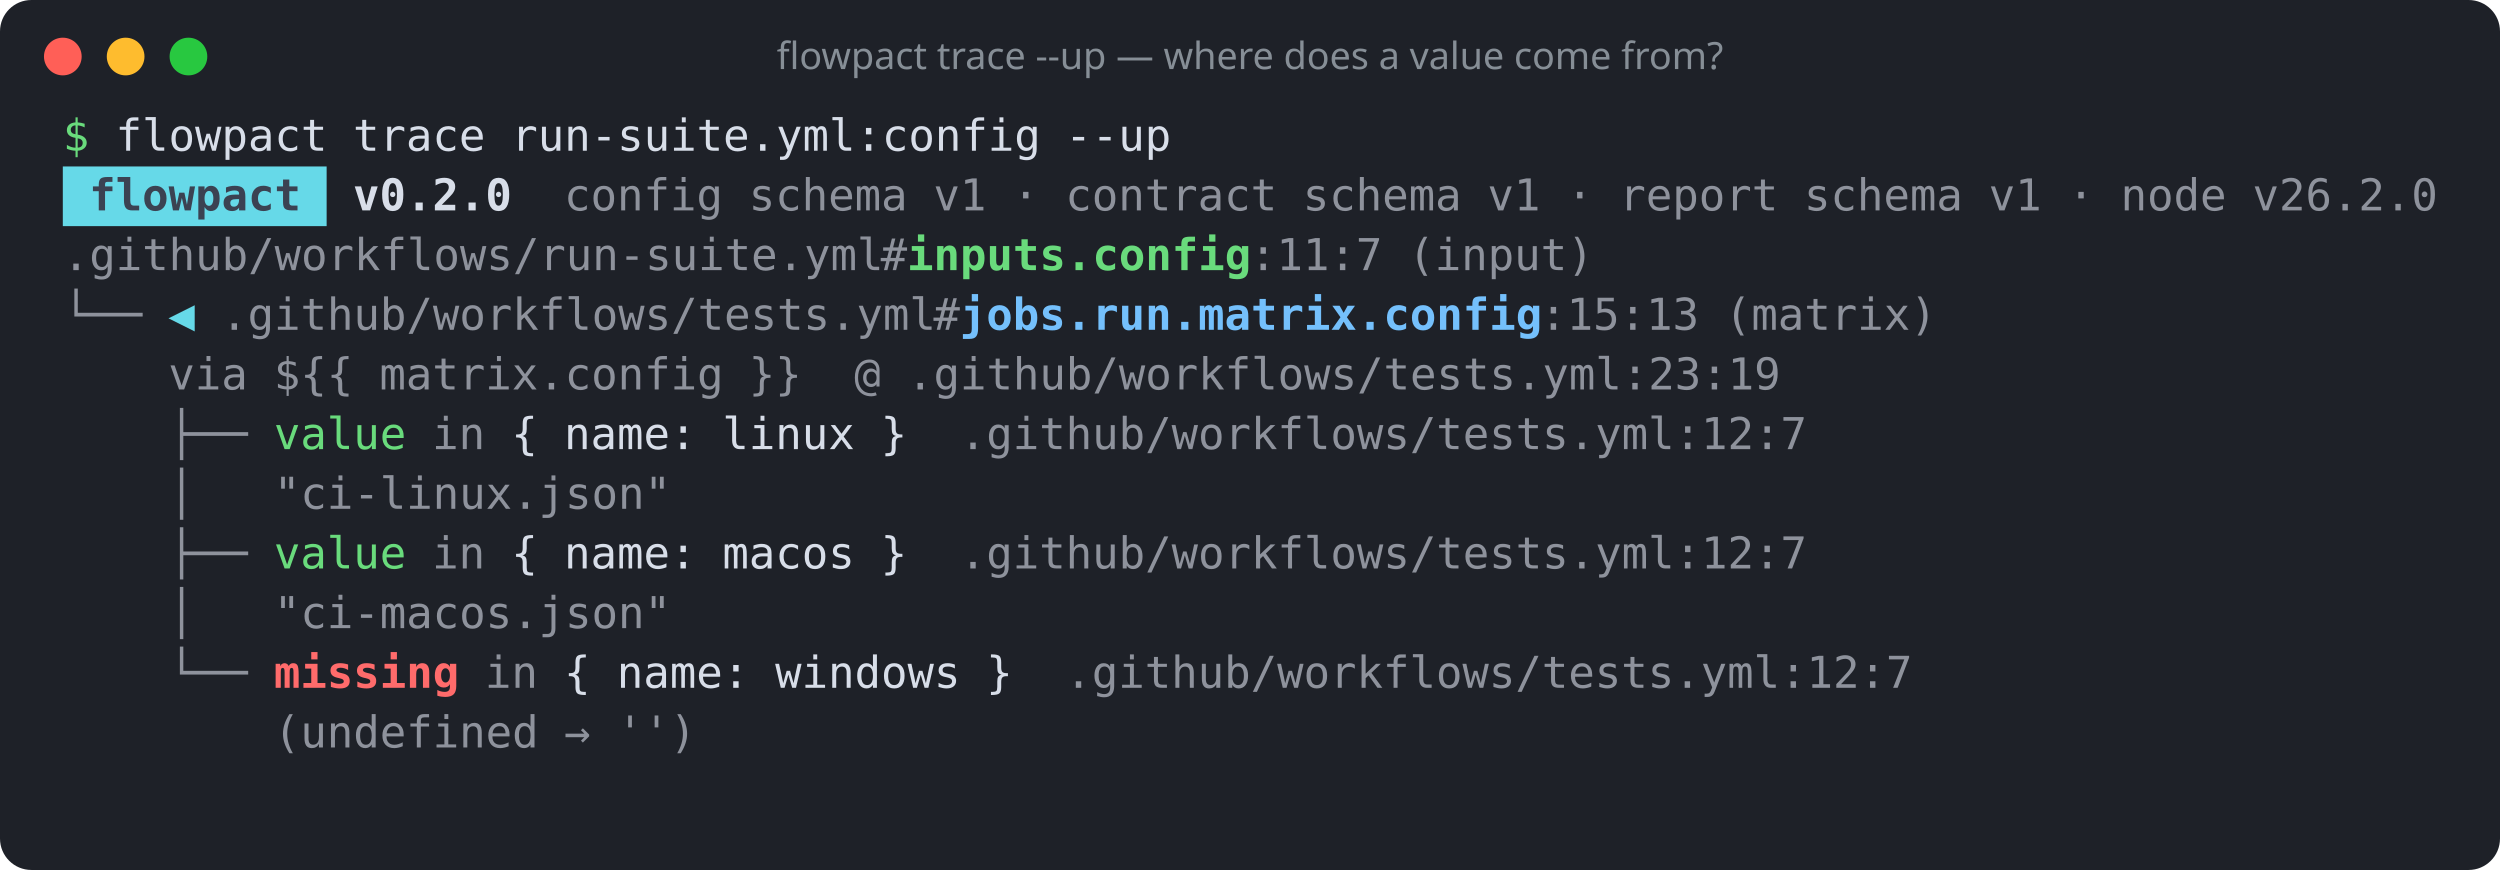
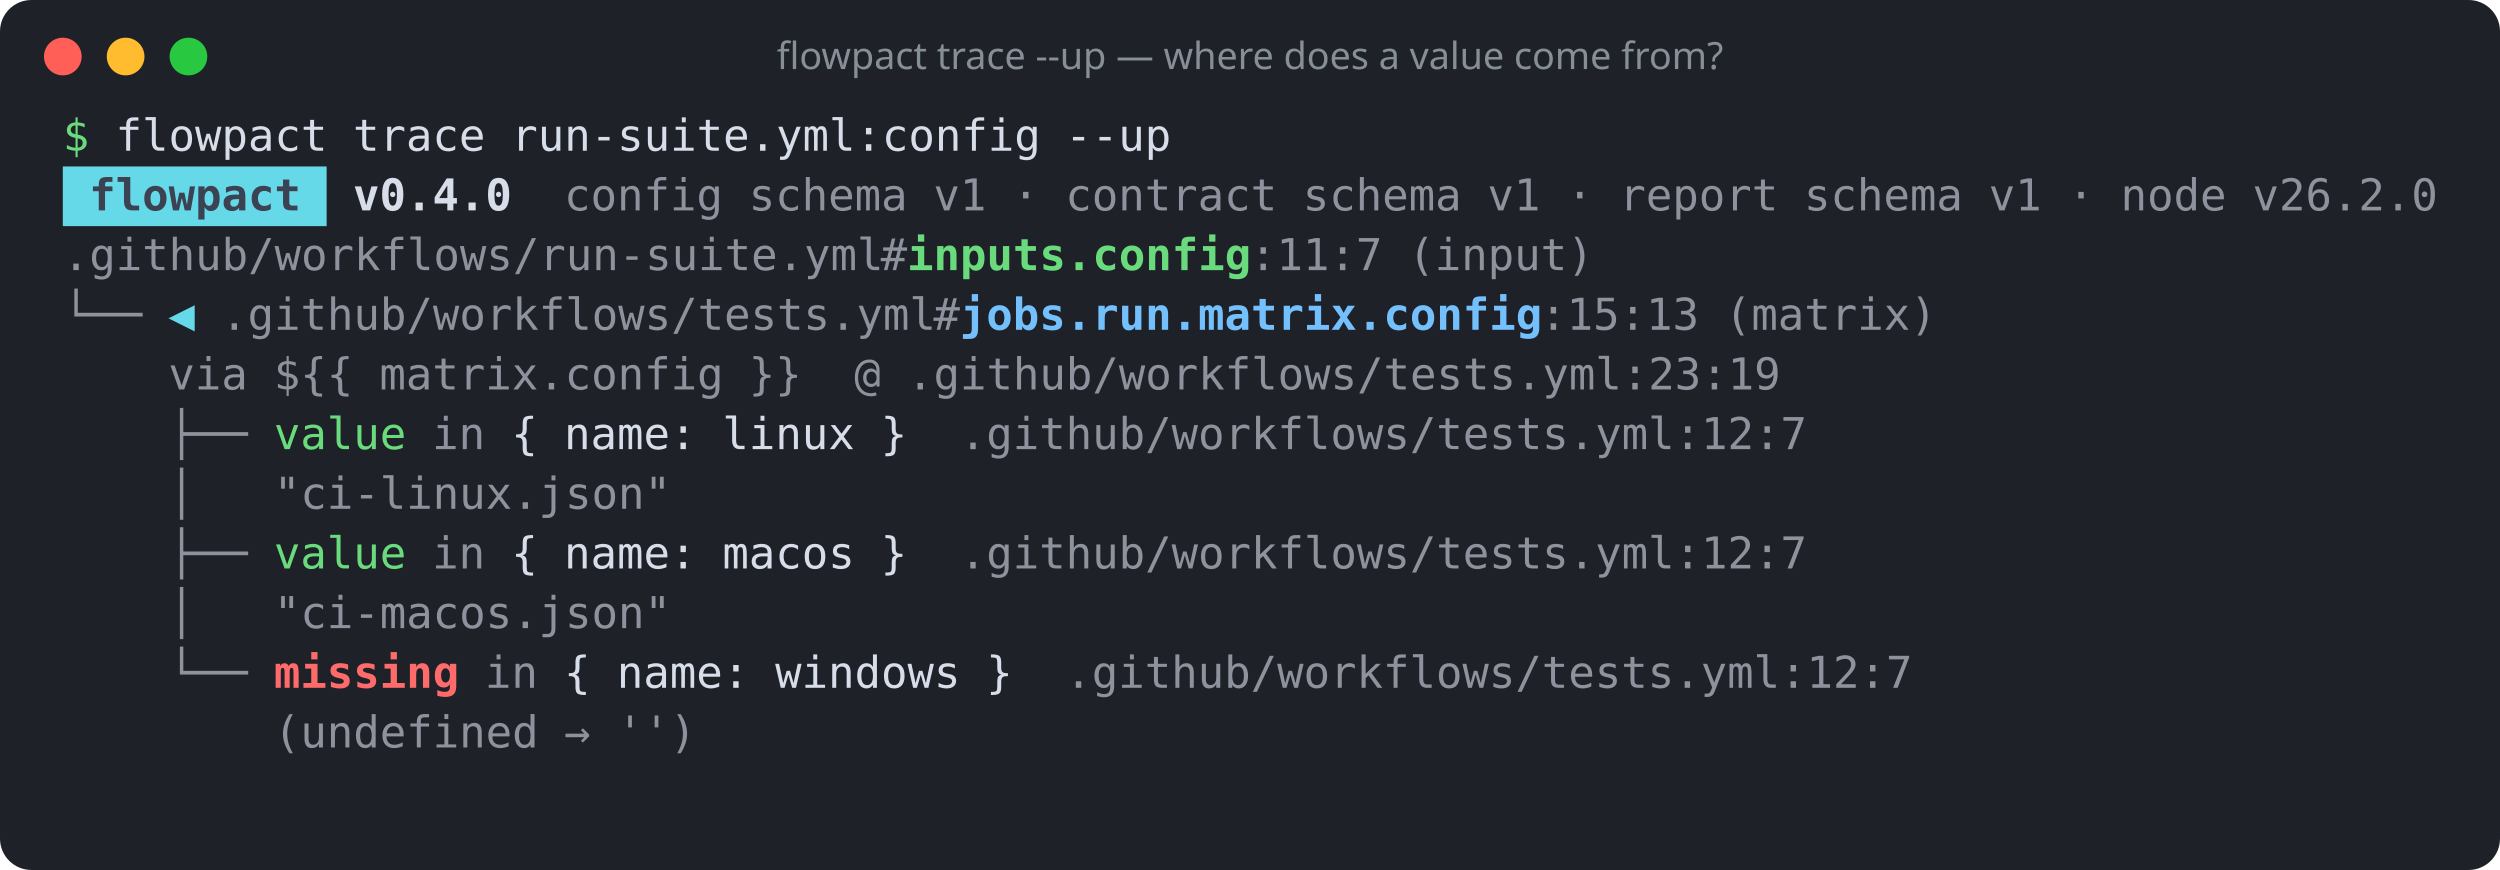
<svg xmlns="http://www.w3.org/2000/svg" width="796" height="277" viewBox="0 0 796 277" role="img" aria-label="flowpact trace --up — where does a value come from?">
  <rect width="100%" height="100%" rx="10" fill="#1e2128" />
  <circle cx="20" cy="18" r="6" fill="#ff5f57" />
  <circle cx="40" cy="18" r="6" fill="#febc2e" />
  <circle cx="60" cy="18" r="6" fill="#28c840" />
  <text x="398" y="22" fill="#868e96" font-family="ui-sans-serif,system-ui,sans-serif" font-size="12" text-anchor="middle">flowpact trace --up — where does a value come from?</text>
  <g font-family="ui-monospace,SFMono-Regular,Menlo,Consolas,monospace" font-size="14" xml:space="preserve">
    <text y="48">
      <tspan x="20.0" textLength="8.4" lengthAdjust="spacingAndGlyphs" fill="#69db7c">$</tspan>
      <tspan x="36.8" textLength="67.2" lengthAdjust="spacingAndGlyphs" fill="#d8dee9">flowpact</tspan>
      <tspan x="112.4" textLength="42.0" lengthAdjust="spacingAndGlyphs" fill="#d8dee9">trace</tspan>
      <tspan x="162.8" textLength="168.0" lengthAdjust="spacingAndGlyphs" fill="#d8dee9">run-suite.yml:config</tspan>
      <tspan x="339.2" textLength="33.6" lengthAdjust="spacingAndGlyphs" fill="#d8dee9">--up</tspan>
    </text>
    <rect x="20" y="53" width="84" height="19" fill="#66d9e8" />
    <text y="67">
      <tspan x="28.4" textLength="67.2" lengthAdjust="spacingAndGlyphs" fill="#3b4252" font-weight="700">flowpact</tspan>
-       <tspan x="112.4" textLength="50.4" lengthAdjust="spacingAndGlyphs" fill="#d8dee9" font-weight="700">v0.2.0</tspan>
+       <tspan x="112.4" textLength="50.4" lengthAdjust="spacingAndGlyphs" fill="#d8dee9" font-weight="700">v0.4.0</tspan>
      <tspan x="179.6" textLength="50.4" lengthAdjust="spacingAndGlyphs" fill="#d8dee9" fill-opacity="0.6">config</tspan>
      <tspan x="238.4" textLength="50.4" lengthAdjust="spacingAndGlyphs" fill="#d8dee9" fill-opacity="0.6">schema</tspan>
      <tspan x="297.2" textLength="16.8" lengthAdjust="spacingAndGlyphs" fill="#d8dee9" fill-opacity="0.6">v1</tspan>
      <tspan x="322.4" textLength="8.4" lengthAdjust="spacingAndGlyphs" fill="#d8dee9" fill-opacity="0.6">·</tspan>
      <tspan x="339.2" textLength="67.2" lengthAdjust="spacingAndGlyphs" fill="#d8dee9" fill-opacity="0.6">contract</tspan>
      <tspan x="414.8" textLength="50.4" lengthAdjust="spacingAndGlyphs" fill="#d8dee9" fill-opacity="0.6">schema</tspan>
      <tspan x="473.6" textLength="16.8" lengthAdjust="spacingAndGlyphs" fill="#d8dee9" fill-opacity="0.6">v1</tspan>
      <tspan x="498.8" textLength="8.4" lengthAdjust="spacingAndGlyphs" fill="#d8dee9" fill-opacity="0.6">·</tspan>
      <tspan x="515.6" textLength="50.4" lengthAdjust="spacingAndGlyphs" fill="#d8dee9" fill-opacity="0.6">report</tspan>
      <tspan x="574.4" textLength="50.4" lengthAdjust="spacingAndGlyphs" fill="#d8dee9" fill-opacity="0.6">schema</tspan>
      <tspan x="633.2" textLength="16.8" lengthAdjust="spacingAndGlyphs" fill="#d8dee9" fill-opacity="0.6">v1</tspan>
      <tspan x="658.4" textLength="8.4" lengthAdjust="spacingAndGlyphs" fill="#d8dee9" fill-opacity="0.6">·</tspan>
      <tspan x="675.2" textLength="33.6" lengthAdjust="spacingAndGlyphs" fill="#d8dee9" fill-opacity="0.6">node</tspan>
      <tspan x="717.2" textLength="58.8" lengthAdjust="spacingAndGlyphs" fill="#d8dee9" fill-opacity="0.6">v26.2.0</tspan>
    </text>
    <text y="86">
      <tspan x="20.0" textLength="260.4" lengthAdjust="spacingAndGlyphs" fill="#d8dee9" fill-opacity="0.6">.github/workflows/run-suite.yml</tspan>
      <tspan x="280.4" textLength="8.4" lengthAdjust="spacingAndGlyphs" fill="#d8dee9" fill-opacity="0.6">#</tspan>
      <tspan x="288.8" textLength="109.2" lengthAdjust="spacingAndGlyphs" fill="#69db7c" font-weight="700">inputs.config</tspan>
      <tspan x="398.0" textLength="42.0" lengthAdjust="spacingAndGlyphs" fill="#d8dee9" fill-opacity="0.6">:11:7</tspan>
      <tspan x="448.4" textLength="58.8" lengthAdjust="spacingAndGlyphs" fill="#d8dee9" fill-opacity="0.6">(input)</tspan>
    </text>
    <text y="105">
      <tspan x="20.0" textLength="25.2" lengthAdjust="spacingAndGlyphs" fill="#d8dee9" fill-opacity="0.6">└──</tspan>
      <tspan x="53.6" textLength="8.4" lengthAdjust="spacingAndGlyphs" fill="#66d9e8">◀</tspan>
      <tspan x="70.4" textLength="226.8" lengthAdjust="spacingAndGlyphs" fill="#d8dee9" fill-opacity="0.6">.github/workflows/tests.yml</tspan>
      <tspan x="297.2" textLength="8.4" lengthAdjust="spacingAndGlyphs" fill="#d8dee9" fill-opacity="0.6">#</tspan>
      <tspan x="305.6" textLength="184.8" lengthAdjust="spacingAndGlyphs" fill="#74c0fc" font-weight="700">jobs.run.matrix.config</tspan>
      <tspan x="490.4" textLength="50.4" lengthAdjust="spacingAndGlyphs" fill="#d8dee9" fill-opacity="0.6">:15:13</tspan>
      <tspan x="549.2" textLength="67.2" lengthAdjust="spacingAndGlyphs" fill="#d8dee9" fill-opacity="0.6">(matrix)</tspan>
    </text>
    <text y="124">
      <tspan x="53.6" textLength="25.2" lengthAdjust="spacingAndGlyphs" fill="#d8dee9" fill-opacity="0.6">via</tspan>
      <tspan x="87.2" textLength="25.2" lengthAdjust="spacingAndGlyphs" fill="#d8dee9" fill-opacity="0.6">${{</tspan>
      <tspan x="120.8" textLength="109.2" lengthAdjust="spacingAndGlyphs" fill="#d8dee9" fill-opacity="0.6">matrix.config</tspan>
      <tspan x="238.4" textLength="16.8" lengthAdjust="spacingAndGlyphs" fill="#d8dee9" fill-opacity="0.6">}}</tspan>
      <tspan x="272.0" textLength="8.4" lengthAdjust="spacingAndGlyphs" fill="#d8dee9" fill-opacity="0.6">@</tspan>
      <tspan x="288.8" textLength="277.2" lengthAdjust="spacingAndGlyphs" fill="#d8dee9" fill-opacity="0.6">.github/workflows/tests.yml:23:19</tspan>
    </text>
    <text y="143">
      <tspan x="53.6" textLength="25.2" lengthAdjust="spacingAndGlyphs" fill="#d8dee9" fill-opacity="0.6">├──</tspan>
      <tspan x="87.2" textLength="42.0" lengthAdjust="spacingAndGlyphs" fill="#69db7c">value</tspan>
      <tspan x="137.6" textLength="16.8" lengthAdjust="spacingAndGlyphs" fill="#d8dee9" fill-opacity="0.6">in</tspan>
      <tspan x="162.8" textLength="8.4" lengthAdjust="spacingAndGlyphs" fill="#d8dee9">{</tspan>
      <tspan x="179.6" textLength="42.0" lengthAdjust="spacingAndGlyphs" fill="#d8dee9">name:</tspan>
      <tspan x="230.0" textLength="42.0" lengthAdjust="spacingAndGlyphs" fill="#d8dee9">linux</tspan>
      <tspan x="280.4" textLength="8.4" lengthAdjust="spacingAndGlyphs" fill="#d8dee9">}</tspan>
      <tspan x="305.6" textLength="268.8" lengthAdjust="spacingAndGlyphs" fill="#d8dee9" fill-opacity="0.6">.github/workflows/tests.yml:12:7</tspan>
    </text>
    <text y="162">
      <tspan x="53.6" textLength="8.4" lengthAdjust="spacingAndGlyphs" fill="#d8dee9" fill-opacity="0.6">│</tspan>
      <tspan x="87.2" textLength="126.0" lengthAdjust="spacingAndGlyphs" fill="#d8dee9" fill-opacity="0.6">"ci-linux.json"</tspan>
    </text>
    <text y="181">
      <tspan x="53.6" textLength="25.2" lengthAdjust="spacingAndGlyphs" fill="#d8dee9" fill-opacity="0.6">├──</tspan>
      <tspan x="87.2" textLength="42.0" lengthAdjust="spacingAndGlyphs" fill="#69db7c">value</tspan>
      <tspan x="137.6" textLength="16.8" lengthAdjust="spacingAndGlyphs" fill="#d8dee9" fill-opacity="0.6">in</tspan>
      <tspan x="162.8" textLength="8.4" lengthAdjust="spacingAndGlyphs" fill="#d8dee9">{</tspan>
      <tspan x="179.6" textLength="42.0" lengthAdjust="spacingAndGlyphs" fill="#d8dee9">name:</tspan>
      <tspan x="230.0" textLength="42.0" lengthAdjust="spacingAndGlyphs" fill="#d8dee9">macos</tspan>
      <tspan x="280.4" textLength="8.4" lengthAdjust="spacingAndGlyphs" fill="#d8dee9">}</tspan>
      <tspan x="305.6" textLength="268.8" lengthAdjust="spacingAndGlyphs" fill="#d8dee9" fill-opacity="0.6">.github/workflows/tests.yml:12:7</tspan>
    </text>
    <text y="200">
      <tspan x="53.6" textLength="8.4" lengthAdjust="spacingAndGlyphs" fill="#d8dee9" fill-opacity="0.6">│</tspan>
      <tspan x="87.2" textLength="126.0" lengthAdjust="spacingAndGlyphs" fill="#d8dee9" fill-opacity="0.6">"ci-macos.json"</tspan>
    </text>
    <text y="219">
      <tspan x="53.6" textLength="25.2" lengthAdjust="spacingAndGlyphs" fill="#d8dee9" fill-opacity="0.6">└──</tspan>
      <tspan x="87.2" textLength="58.8" lengthAdjust="spacingAndGlyphs" fill="#ff6b6b" font-weight="700">missing</tspan>
      <tspan x="154.4" textLength="16.8" lengthAdjust="spacingAndGlyphs" fill="#d8dee9" fill-opacity="0.6">in</tspan>
      <tspan x="179.6" textLength="8.4" lengthAdjust="spacingAndGlyphs" fill="#d8dee9">{</tspan>
      <tspan x="196.4" textLength="42.0" lengthAdjust="spacingAndGlyphs" fill="#d8dee9">name:</tspan>
      <tspan x="246.8" textLength="58.8" lengthAdjust="spacingAndGlyphs" fill="#d8dee9">windows</tspan>
      <tspan x="314.0" textLength="8.4" lengthAdjust="spacingAndGlyphs" fill="#d8dee9">}</tspan>
      <tspan x="339.2" textLength="268.8" lengthAdjust="spacingAndGlyphs" fill="#d8dee9" fill-opacity="0.6">.github/workflows/tests.yml:12:7</tspan>
    </text>
    <text y="238">
      <tspan x="87.2" textLength="84.0" lengthAdjust="spacingAndGlyphs" fill="#d8dee9" fill-opacity="0.6">(undefined</tspan>
      <tspan x="179.6" textLength="8.4" lengthAdjust="spacingAndGlyphs" fill="#d8dee9" fill-opacity="0.6">→</tspan>
      <tspan x="196.4" textLength="25.2" lengthAdjust="spacingAndGlyphs" fill="#d8dee9" fill-opacity="0.6">'')</tspan>
    </text>
  </g>
</svg>
